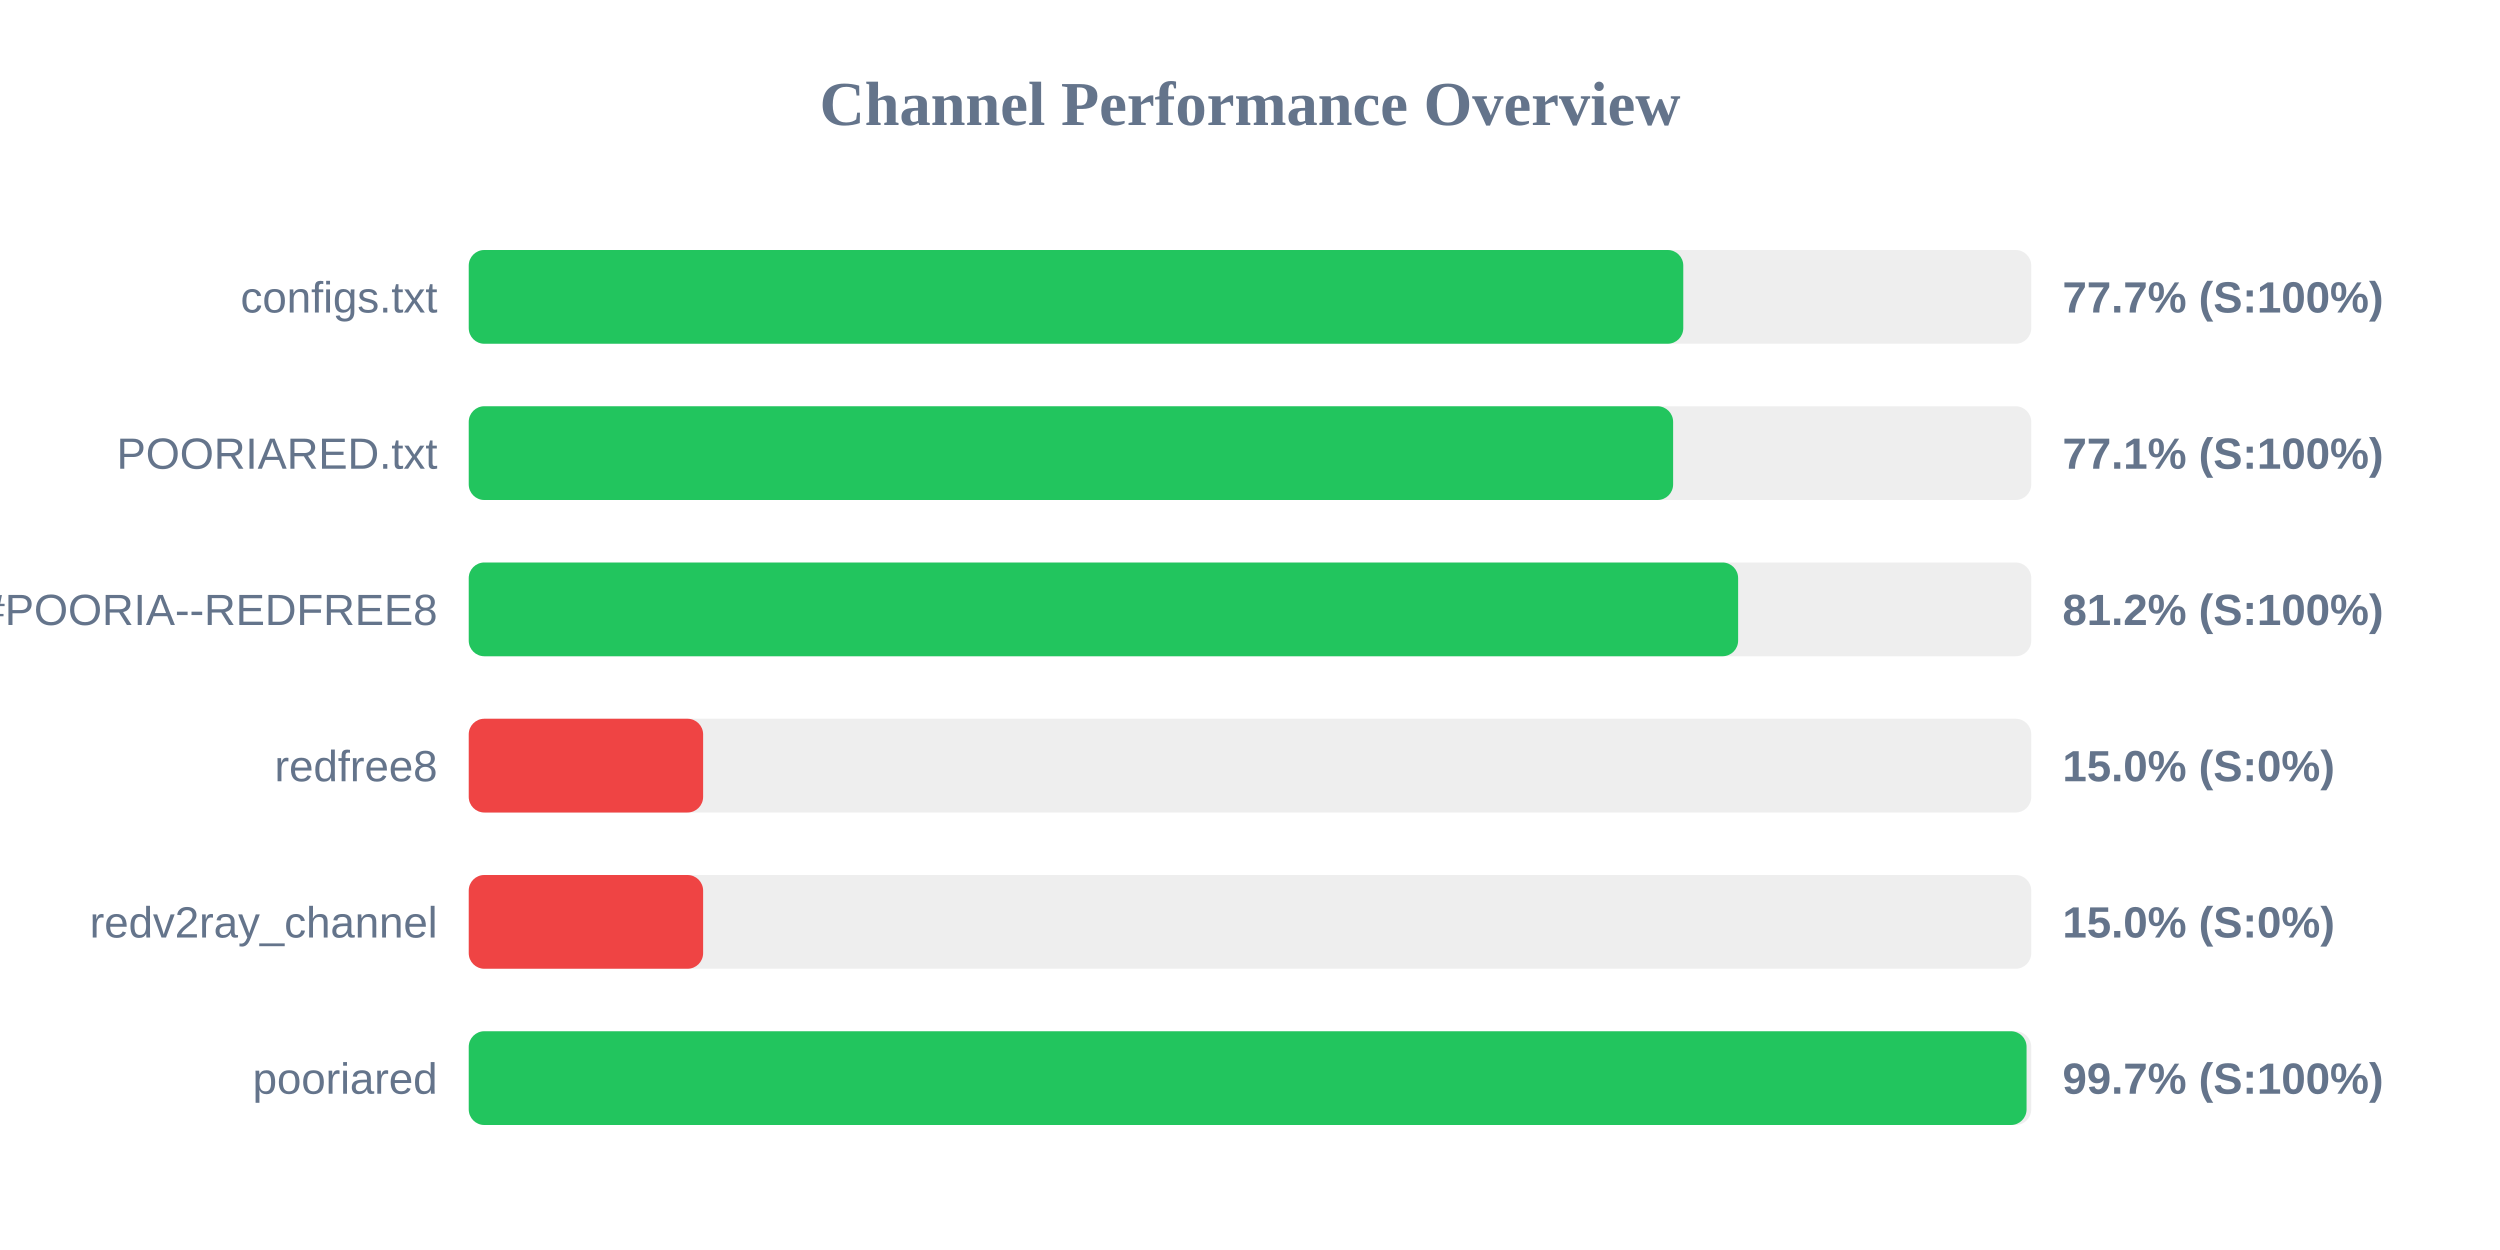
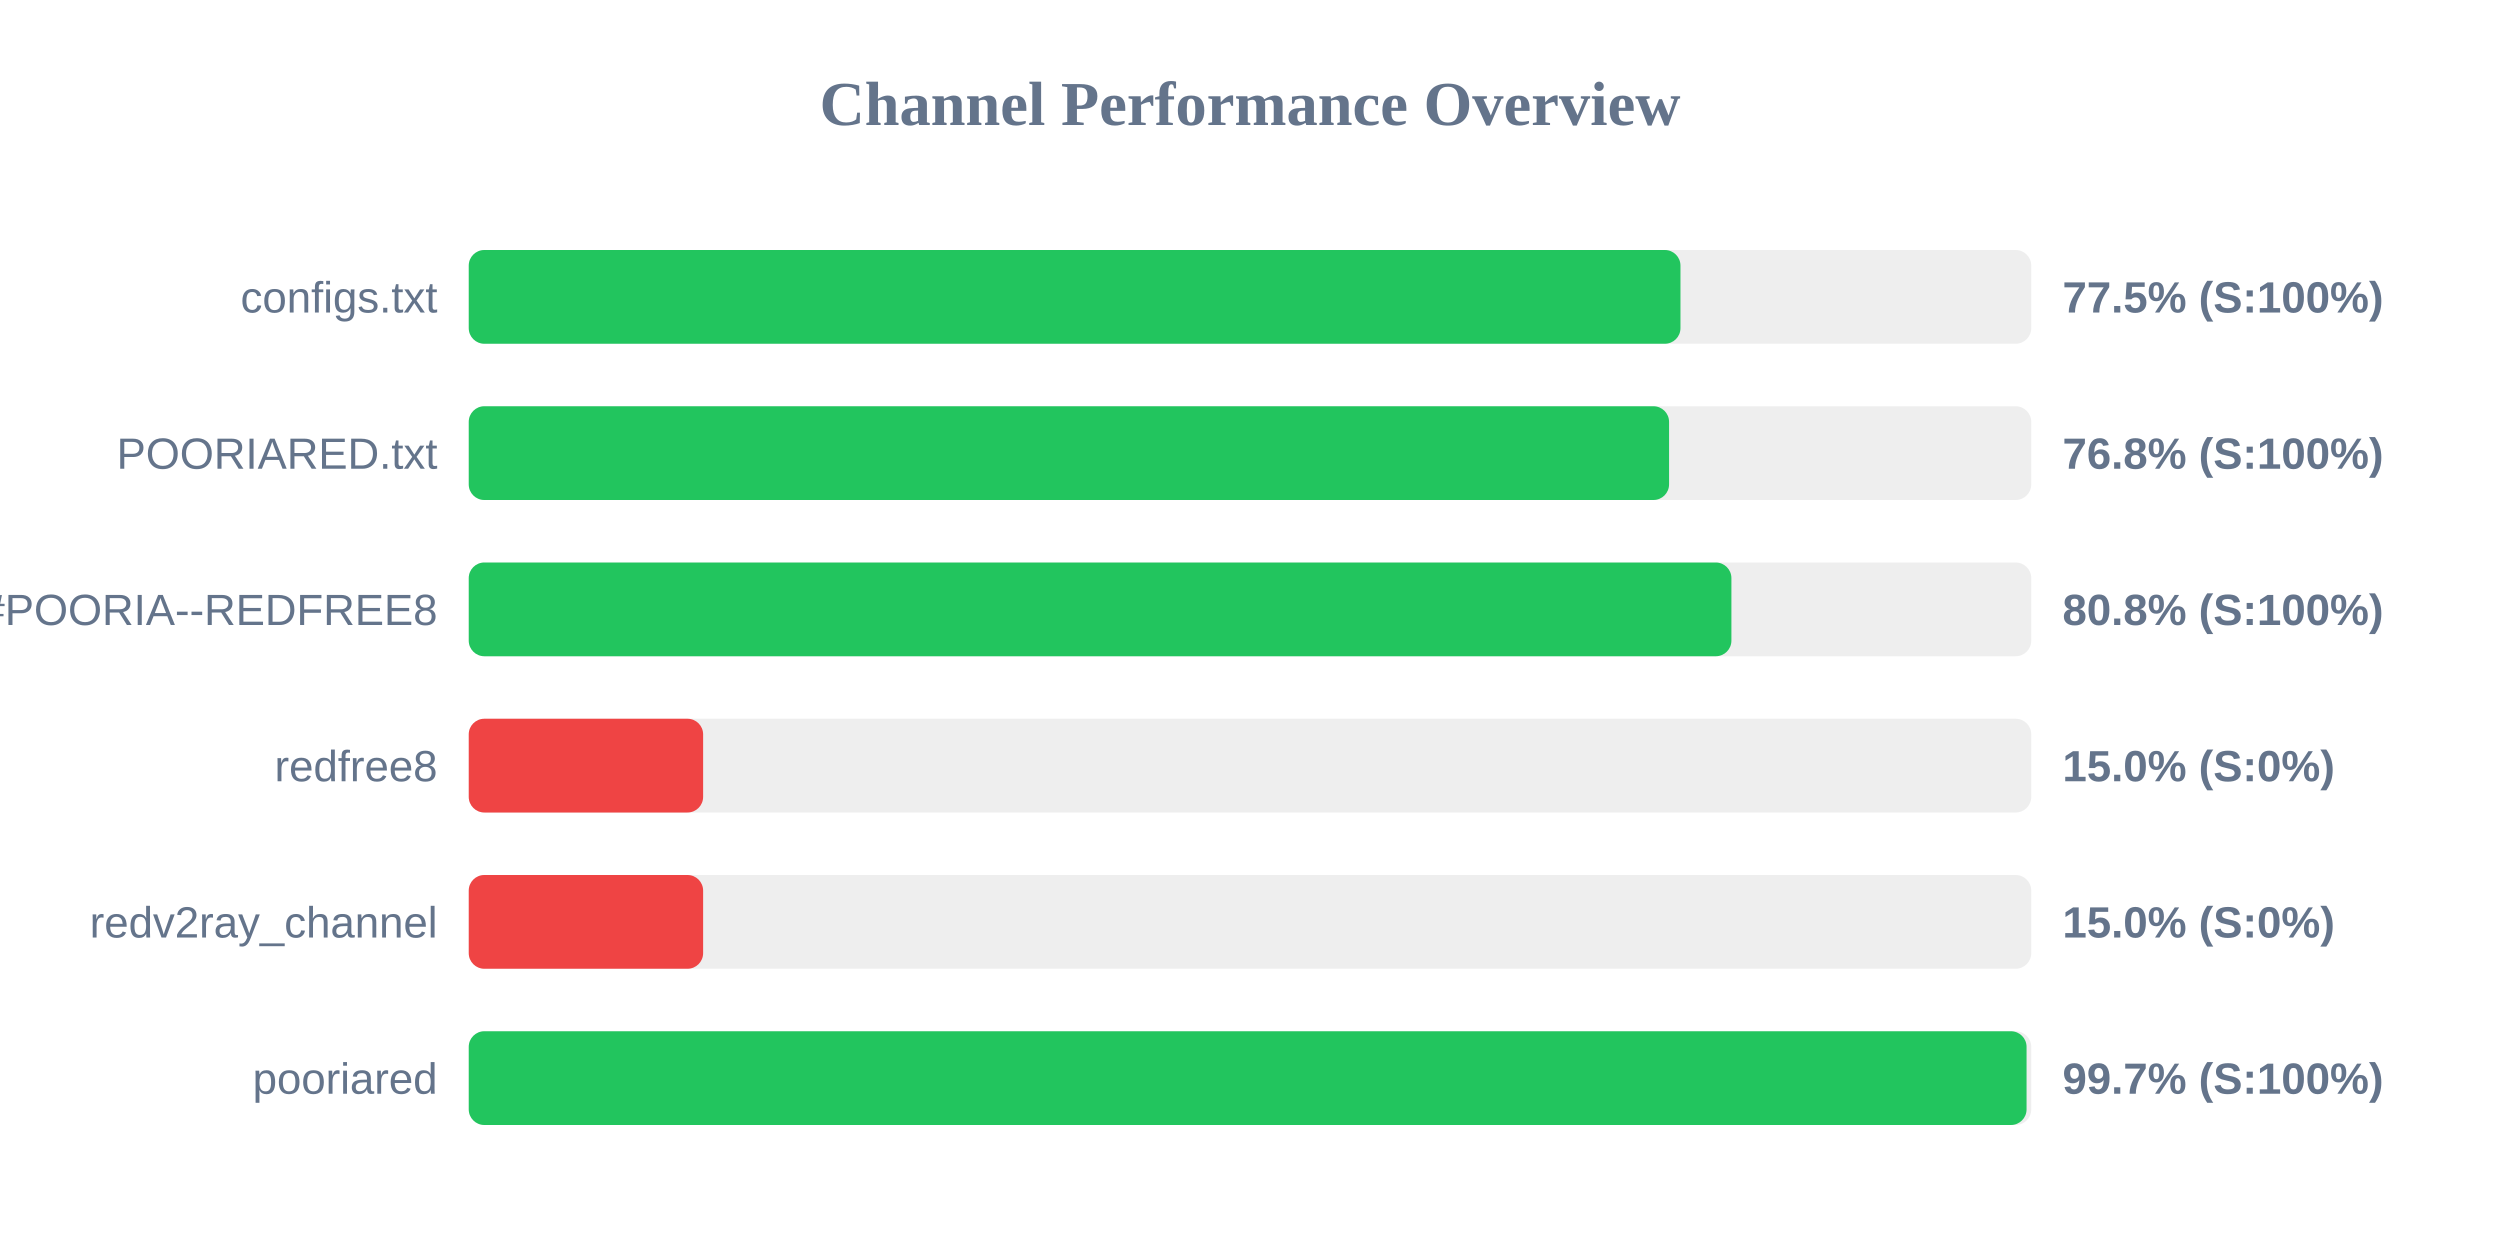
<svg xmlns="http://www.w3.org/2000/svg" width="800" height="400" version="1.1">
  <style>
        .row { font: 14px Arial; fill: #64748b; }
        .score { font: bold 14px Arial; fill: #64748b; }
    </style>
  <text x="400" y="40" text-anchor="middle" font-size="20px" font-weight="bold" fill="#64748b">Channel Performance Overview</text>
  <rect x="150" y="80" width="500" height="30" fill="#eee" rx="5" />
-   <rect x="150" y="80" width="388.65" height="30" fill="#22c55e" rx="5" />
+   <rect x="150" y="80" width="387.75" height="30" fill="#22c55e" rx="5" />
  <text x="140" y="100" text-anchor="end" class="row">configs.txt</text>
-   <text x="660" y="100" text-anchor="start" class="score">77.7% (S:100%)</text>
+   <text x="660" y="100" text-anchor="start" class="score">77.5% (S:100%)</text>
  <rect x="150" y="130" width="500" height="30" fill="#eee" rx="5" />
-   <rect x="150" y="130" width="385.4" height="30" fill="#22c55e" rx="5" />
+   <rect x="150" y="130" width="384.1" height="30" fill="#22c55e" rx="5" />
  <text x="140" y="150" text-anchor="end" class="row">POORIARED.txt</text>
-   <text x="660" y="150" text-anchor="start" class="score">77.1% (S:100%)</text>
+   <text x="660" y="150" text-anchor="start" class="score">76.8% (S:100%)</text>
  <rect x="150" y="180" width="500" height="30" fill="#eee" rx="5" />
-   <rect x="150" y="180" width="406.2" height="30" fill="#22c55e" rx="5" />
+   <rect x="150" y="180" width="404.05" height="30" fill="#22c55e" rx="5" />
  <text x="140" y="200" text-anchor="end" class="row">POORIA--REDFREE8.txt#POORIA--REDFREE8</text>
-   <text x="660" y="200" text-anchor="start" class="score">81.2% (S:100%)</text>
+   <text x="660" y="200" text-anchor="start" class="score">80.8% (S:100%)</text>
  <rect x="150" y="230" width="500" height="30" fill="#eee" rx="5" />
  <rect x="150" y="230" width="75.0" height="30" fill="#ef4444" rx="5" />
  <text x="140" y="250" text-anchor="end" class="row">redfree8</text>
  <text x="660" y="250" text-anchor="start" class="score">15.0% (S:0%)</text>
  <rect x="150" y="280" width="500" height="30" fill="#eee" rx="5" />
  <rect x="150" y="280" width="75.0" height="30" fill="#ef4444" rx="5" />
  <text x="140" y="300" text-anchor="end" class="row">redv2ray_channel</text>
  <text x="660" y="300" text-anchor="start" class="score">15.0% (S:0%)</text>
  <rect x="150" y="330" width="500" height="30" fill="#eee" rx="5" />
  <rect x="150" y="330" width="498.5" height="30" fill="#22c55e" rx="5" />
  <text x="140" y="350" text-anchor="end" class="row">pooriared</text>
  <text x="660" y="350" text-anchor="start" class="score">99.7% (S:100%)</text>
</svg>
